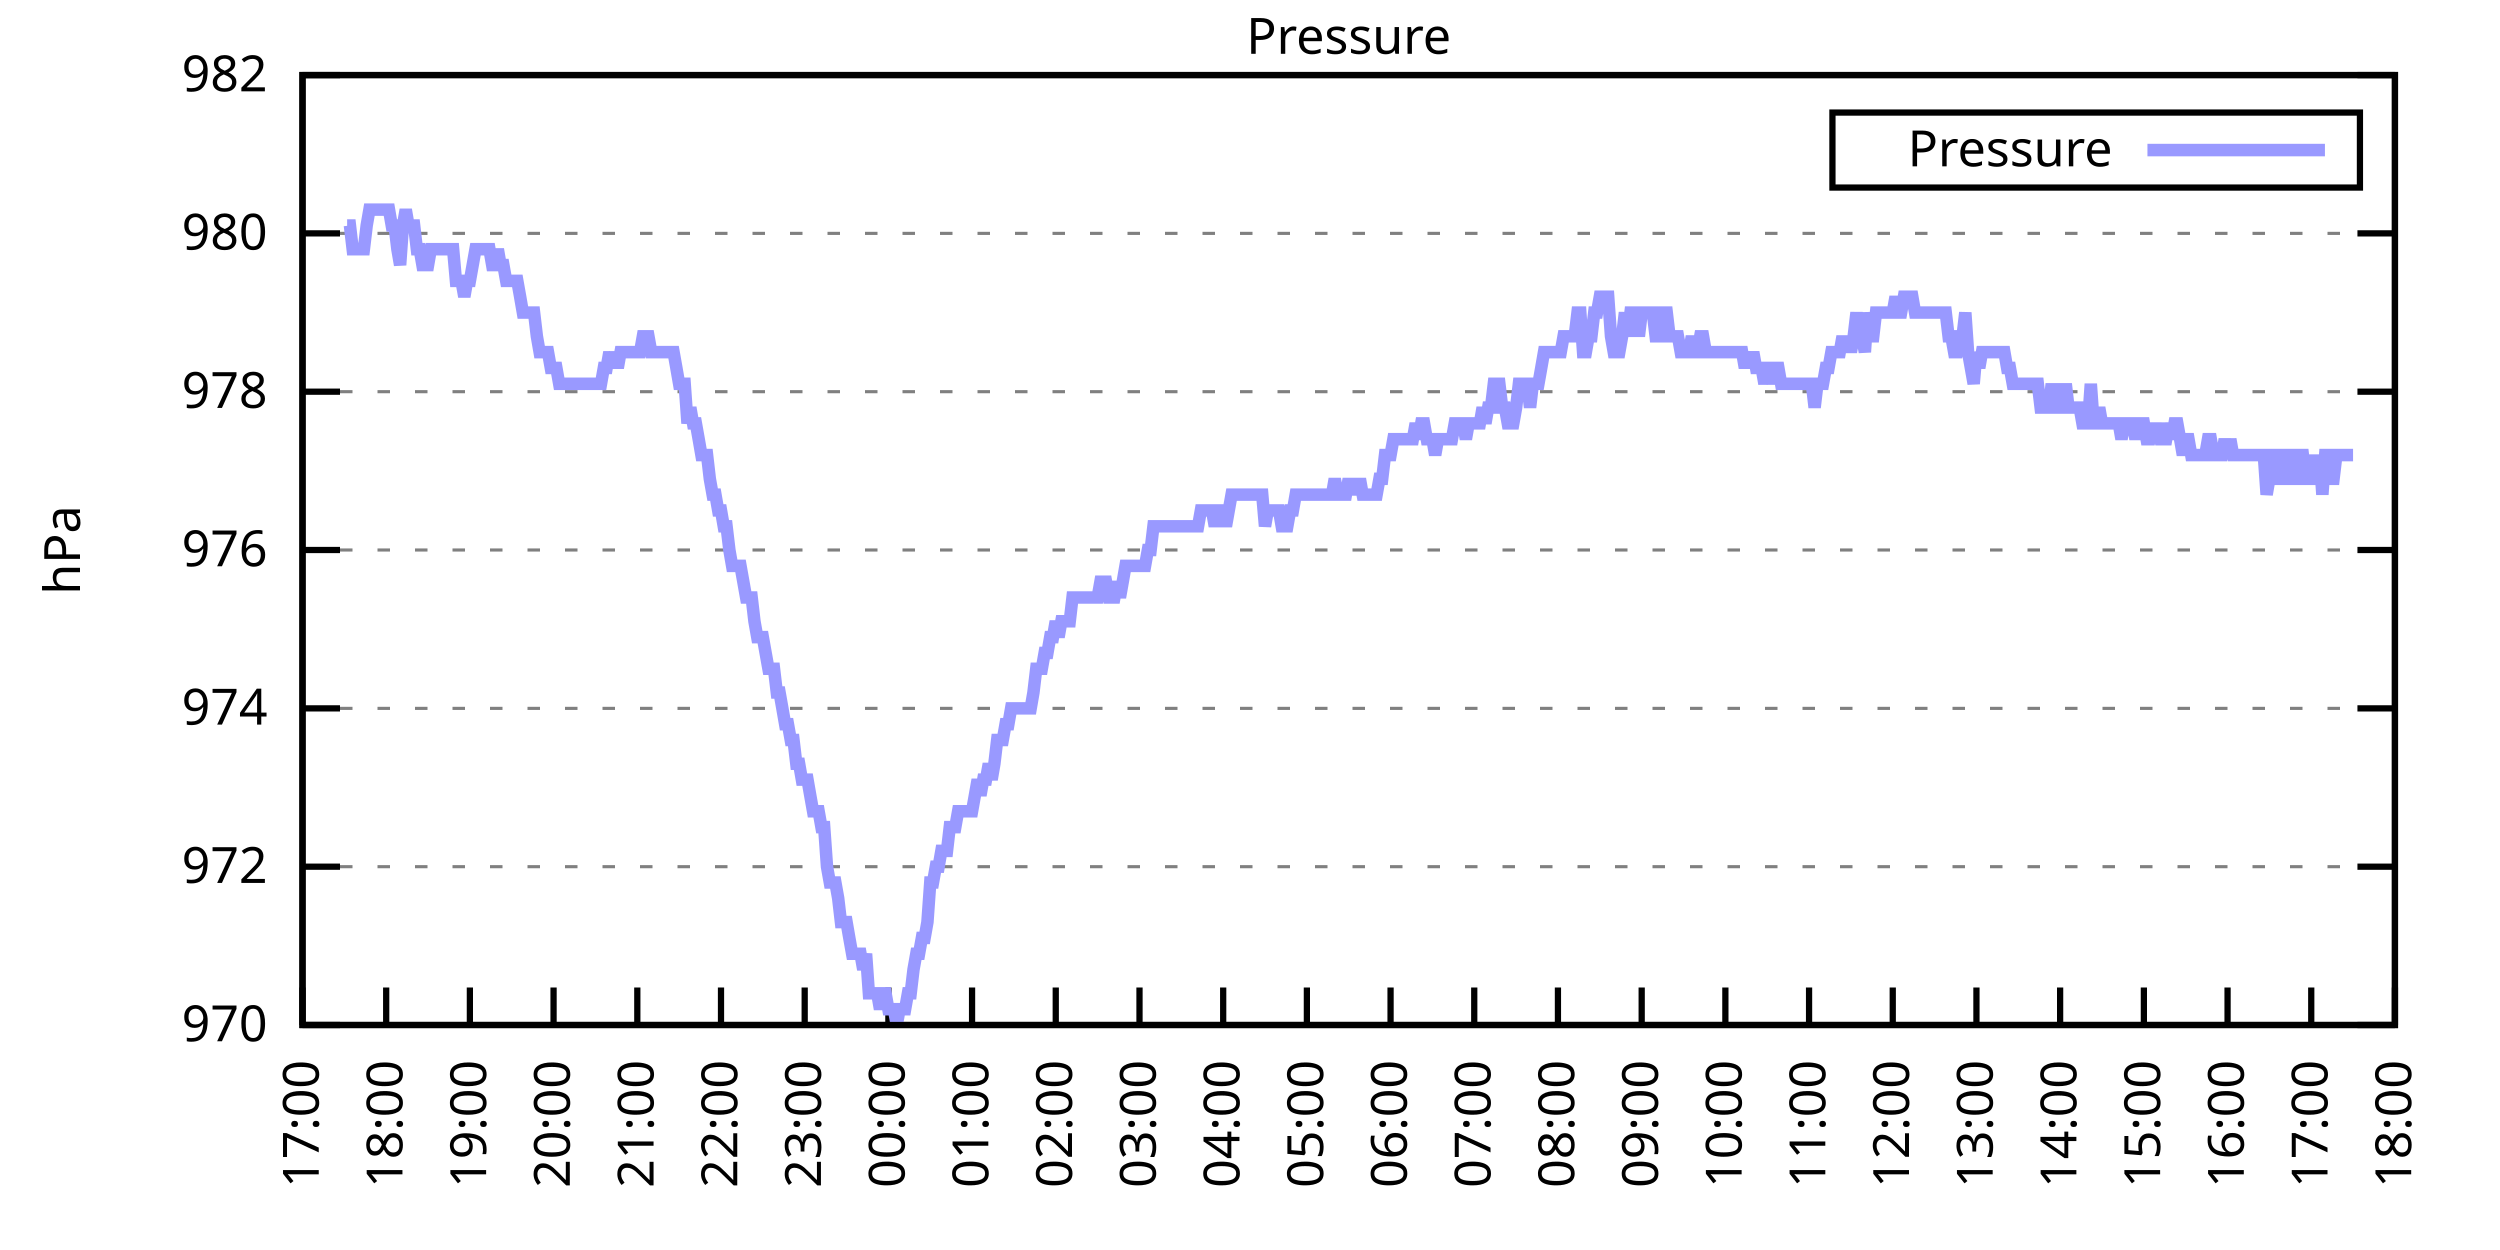
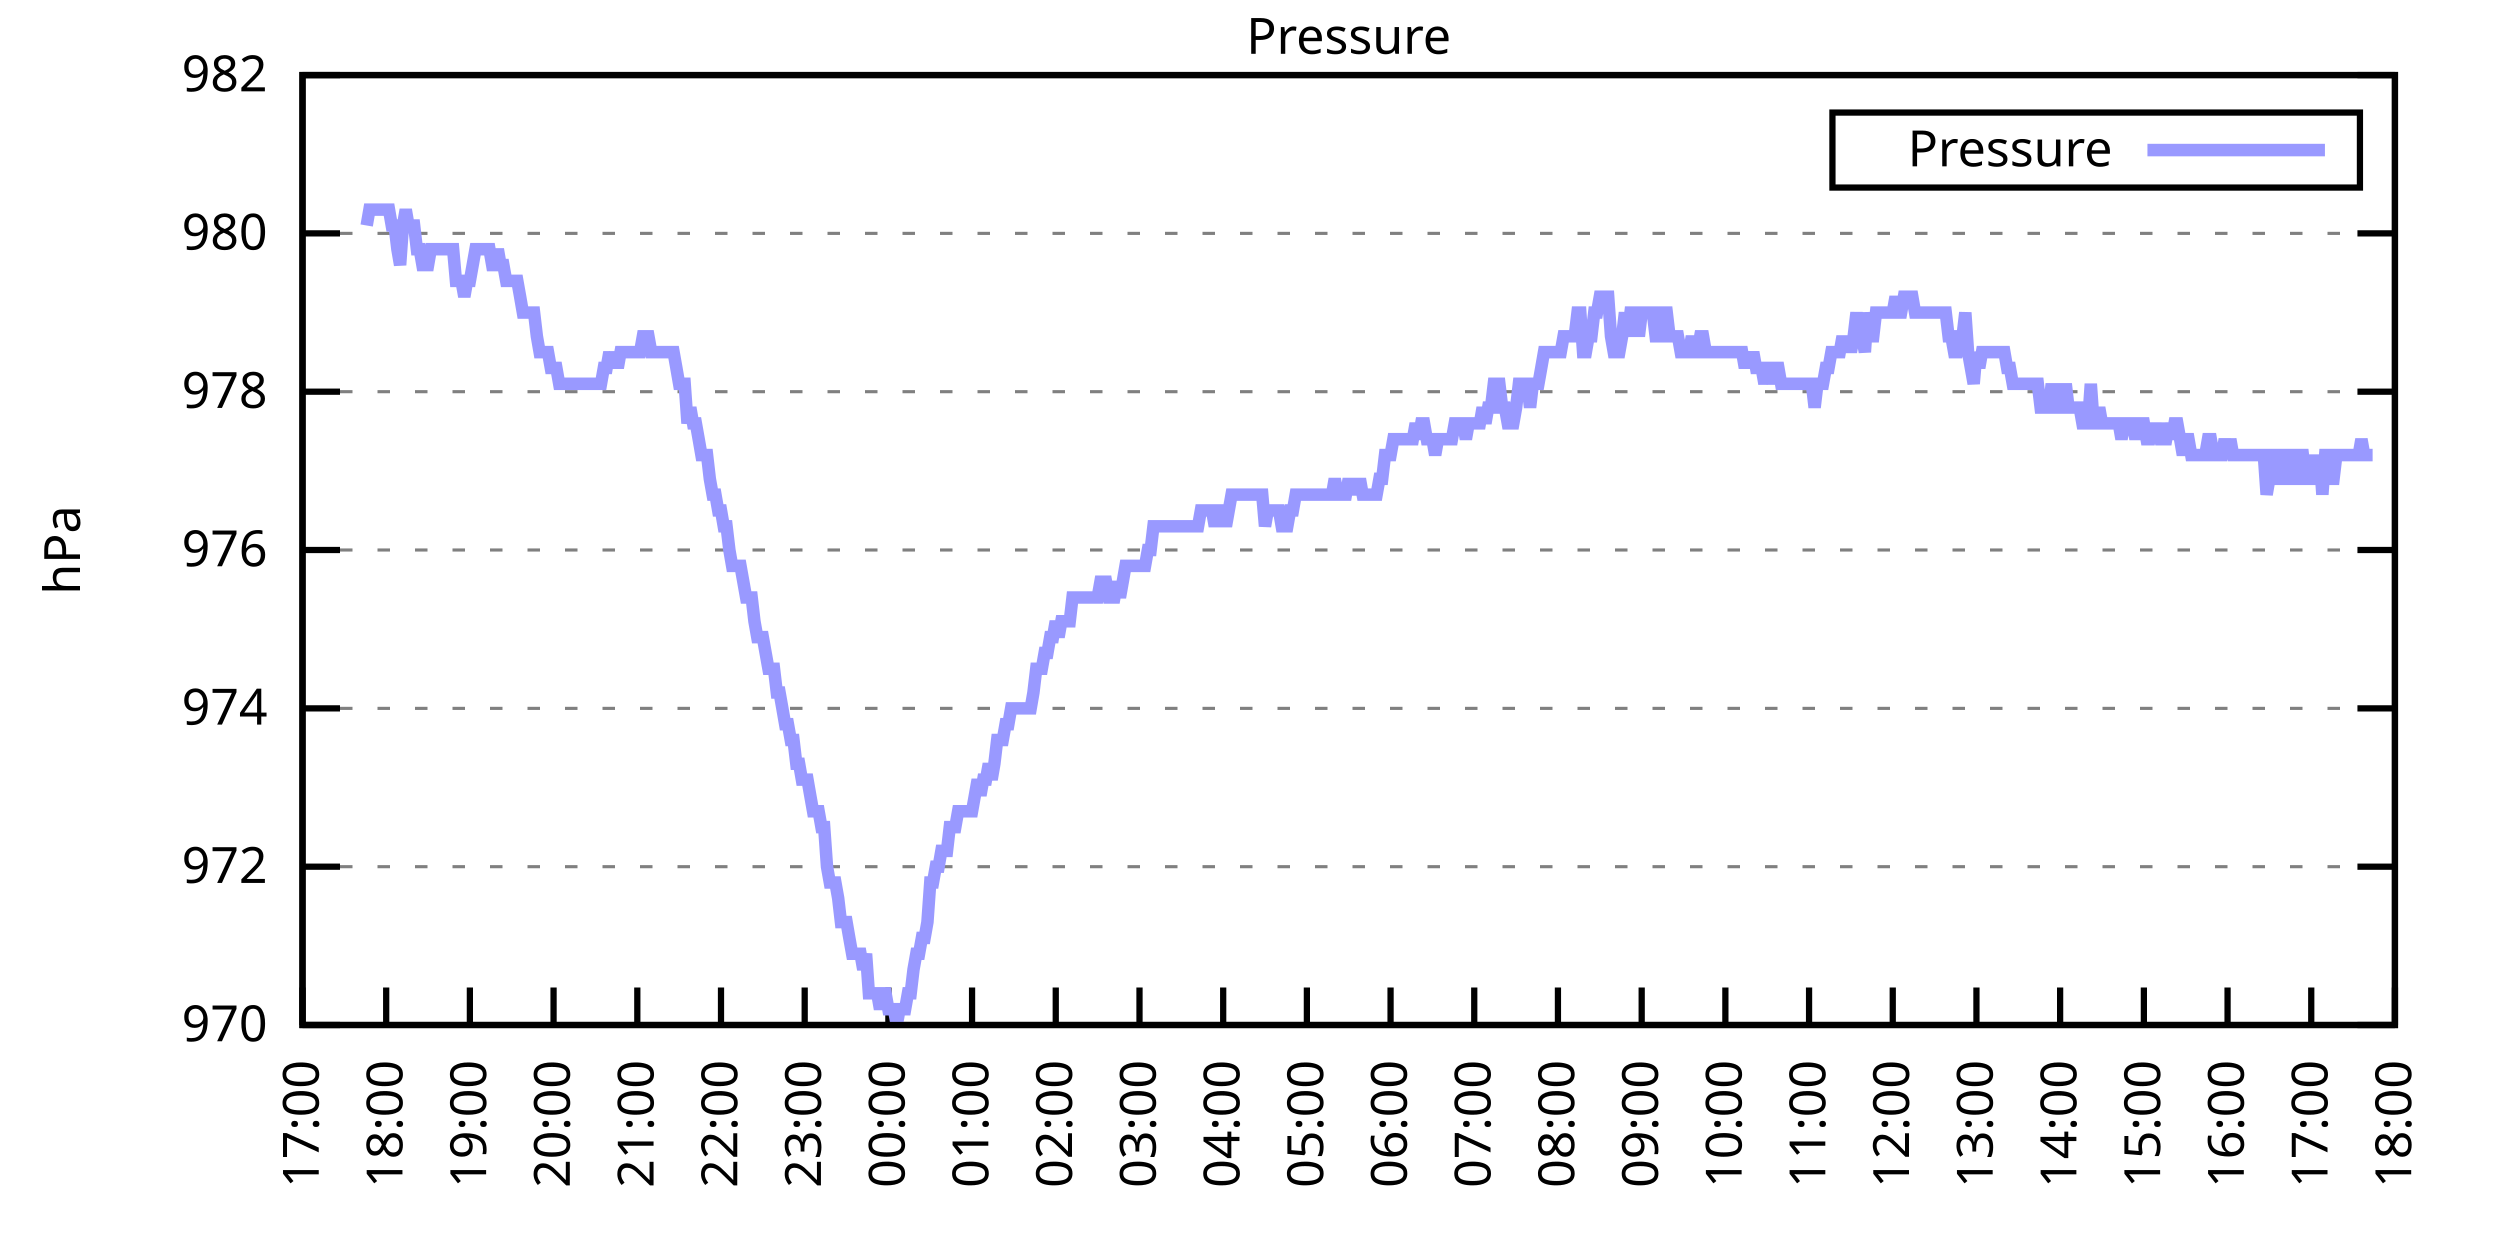
<svg xmlns="http://www.w3.org/2000/svg" xmlns:xlink="http://www.w3.org/1999/xlink" width="400" height="200" viewBox="0 0 400 200">
  <g id="gnuplot_canvas">
    <rect x="0" y="0" width="400" height="200" fill="none" />
    <defs>
      <circle id="gpDot" r="0.5" stroke-width="0.5" stroke="currentColor" />
      <path id="gpPt0" stroke-width="0.333" stroke="currentColor" d="M-1,0 h2 M0,-1 v2" />
      <path id="gpPt1" stroke-width="0.333" stroke="currentColor" d="M-1,-1 L1,1 M1,-1 L-1,1" />
      <path id="gpPt2" stroke-width="0.333" stroke="currentColor" d="M-1,0 L1,0 M0,-1 L0,1 M-1,-1 L1,1 M-1,1 L1,-1" />
      <rect id="gpPt3" stroke-width="0.333" stroke="currentColor" x="-1" y="-1" width="2" height="2" />
      <rect id="gpPt4" stroke-width="0.333" stroke="currentColor" fill="currentColor" x="-1" y="-1" width="2" height="2" />
      <circle id="gpPt5" stroke-width="0.333" stroke="currentColor" cx="0" cy="0" r="1" />
      <use xlink:href="#gpPt5" id="gpPt6" fill="currentColor" stroke="none" />
      <path id="gpPt7" stroke-width="0.333" stroke="currentColor" d="M0,-1.33 L-1.33,0.67 L1.33,0.67 z" />
      <use xlink:href="#gpPt7" id="gpPt8" fill="currentColor" stroke="none" />
      <use xlink:href="#gpPt7" id="gpPt9" stroke="currentColor" transform="rotate(180)" />
      <use xlink:href="#gpPt9" id="gpPt10" fill="currentColor" stroke="none" />
      <use xlink:href="#gpPt3" id="gpPt11" stroke="currentColor" transform="rotate(45)" />
      <use xlink:href="#gpPt11" id="gpPt12" fill="currentColor" stroke="none" />
      <path id="gpPt13" stroke-width="0.333" stroke="currentColor" d="M0,1.330 L1.265,0.411 L0.782,-1.067 L-0.782,-1.076 L-1.265,0.411 z" />
      <use xlink:href="#gpPt13" id="gpPt14" fill="currentColor" stroke="none" />
      <filter id="textbox" filterUnits="objectBoundingBox" x="0" y="0" height="1" width="1">
        <feFlood flood-color="white" flood-opacity="1" result="bgnd" />
        <feComposite in="SourceGraphic" in2="bgnd" operator="atop" />
      </filter>
      <filter id="greybox" filterUnits="objectBoundingBox" x="0" y="0" height="1" width="1">
        <feFlood flood-color="lightgrey" flood-opacity="1" result="grey" />
        <feComposite in="SourceGraphic" in2="grey" operator="atop" />
      </filter>
    </defs>
    <g fill="none" color="white" stroke="currentColor" stroke-width="1.00" stroke-linecap="butt" stroke-linejoin="miter">
</g>
    <g fill="none" color="black" stroke="currentColor" stroke-width="1.00" stroke-linecap="butt" stroke-linejoin="miter">
      <g stroke="none" shape-rendering="crispEdges">
        <polygon fill="rgb(255, 255, 255)" points="48.40,164.00 383.18,164.00 383.18,12.02 48.40,12.02 " />
      </g>
    </g>
    <g fill="none" color="black" stroke="currentColor" stroke-width="1.00" stroke-linecap="butt" stroke-linejoin="miter">
</g>
    <g fill="none" color="black" stroke="black" stroke-width="0.50" stroke-linecap="butt" stroke-linejoin="miter">
</g>
    <g fill="none" color="gray" stroke="currentColor" stroke-width="0.50" stroke-linecap="butt" stroke-linejoin="miter">
      <path stroke="gray" stroke-dasharray="2,4" class="gridline" d="M48.40,164.00 L383.19,164.00  " />
    </g>
    <g fill="none" color="gray" stroke="gray" stroke-width="1.00" stroke-linecap="butt" stroke-linejoin="miter">
</g>
    <g fill="none" color="black" stroke="currentColor" stroke-width="1.00" stroke-linecap="butt" stroke-linejoin="miter">
      <path stroke="black" d="M48.40,164.00 L54.40,164.00 M383.19,164.00 L377.19,164.00  " />
      <g transform="translate(42.80,166.60)" stroke="none" fill="black" font-family="Sans" font-size="8.00" text-anchor="end">
        <text>
          <tspan font-family="Sans"> 970</tspan>
        </text>
      </g>
    </g>
    <g fill="none" color="black" stroke="currentColor" stroke-width="1.00" stroke-linecap="butt" stroke-linejoin="miter">
</g>
    <g fill="none" color="black" stroke="black" stroke-width="0.50" stroke-linecap="butt" stroke-linejoin="miter">
</g>
    <g fill="none" color="gray" stroke="currentColor" stroke-width="0.50" stroke-linecap="butt" stroke-linejoin="miter">
      <path stroke="gray" stroke-dasharray="2,4" class="gridline" d="M48.40,138.67 L383.19,138.67  " />
    </g>
    <g fill="none" color="gray" stroke="gray" stroke-width="1.00" stroke-linecap="butt" stroke-linejoin="miter">
</g>
    <g fill="none" color="black" stroke="currentColor" stroke-width="1.00" stroke-linecap="butt" stroke-linejoin="miter">
      <path stroke="black" d="M48.40,138.67 L54.40,138.67 M383.19,138.67 L377.19,138.67  " />
      <g transform="translate(42.80,141.27)" stroke="none" fill="black" font-family="Sans" font-size="8.00" text-anchor="end">
        <text>
          <tspan font-family="Sans"> 972</tspan>
        </text>
      </g>
    </g>
    <g fill="none" color="black" stroke="currentColor" stroke-width="1.00" stroke-linecap="butt" stroke-linejoin="miter">
</g>
    <g fill="none" color="black" stroke="black" stroke-width="0.50" stroke-linecap="butt" stroke-linejoin="miter">
</g>
    <g fill="none" color="gray" stroke="currentColor" stroke-width="0.50" stroke-linecap="butt" stroke-linejoin="miter">
      <path stroke="gray" stroke-dasharray="2,4" class="gridline" d="M48.40,113.34 L383.19,113.34  " />
    </g>
    <g fill="none" color="gray" stroke="gray" stroke-width="1.00" stroke-linecap="butt" stroke-linejoin="miter">
</g>
    <g fill="none" color="black" stroke="currentColor" stroke-width="1.00" stroke-linecap="butt" stroke-linejoin="miter">
      <path stroke="black" d="M48.40,113.34 L54.40,113.34 M383.19,113.34 L377.19,113.34  " />
      <g transform="translate(42.80,115.94)" stroke="none" fill="black" font-family="Sans" font-size="8.00" text-anchor="end">
        <text>
          <tspan font-family="Sans"> 974</tspan>
        </text>
      </g>
    </g>
    <g fill="none" color="black" stroke="currentColor" stroke-width="1.00" stroke-linecap="butt" stroke-linejoin="miter">
</g>
    <g fill="none" color="black" stroke="black" stroke-width="0.50" stroke-linecap="butt" stroke-linejoin="miter">
</g>
    <g fill="none" color="gray" stroke="currentColor" stroke-width="0.50" stroke-linecap="butt" stroke-linejoin="miter">
      <path stroke="gray" stroke-dasharray="2,4" class="gridline" d="M48.40,88.00 L383.19,88.00  " />
    </g>
    <g fill="none" color="gray" stroke="gray" stroke-width="1.00" stroke-linecap="butt" stroke-linejoin="miter">
</g>
    <g fill="none" color="black" stroke="currentColor" stroke-width="1.00" stroke-linecap="butt" stroke-linejoin="miter">
      <path stroke="black" d="M48.40,88.00 L54.40,88.00 M383.19,88.00 L377.19,88.00  " />
      <g transform="translate(42.80,90.60)" stroke="none" fill="black" font-family="Sans" font-size="8.00" text-anchor="end">
        <text>
          <tspan font-family="Sans"> 976</tspan>
        </text>
      </g>
    </g>
    <g fill="none" color="black" stroke="currentColor" stroke-width="1.00" stroke-linecap="butt" stroke-linejoin="miter">
</g>
    <g fill="none" color="black" stroke="black" stroke-width="0.50" stroke-linecap="butt" stroke-linejoin="miter">
</g>
    <g fill="none" color="gray" stroke="currentColor" stroke-width="0.50" stroke-linecap="butt" stroke-linejoin="miter">
      <path stroke="gray" stroke-dasharray="2,4" class="gridline" d="M48.40,62.67 L383.19,62.67  " />
    </g>
    <g fill="none" color="gray" stroke="gray" stroke-width="1.00" stroke-linecap="butt" stroke-linejoin="miter">
</g>
    <g fill="none" color="black" stroke="currentColor" stroke-width="1.00" stroke-linecap="butt" stroke-linejoin="miter">
      <path stroke="black" d="M48.40,62.67 L54.40,62.67 M383.19,62.67 L377.19,62.67  " />
      <g transform="translate(42.80,65.27)" stroke="none" fill="black" font-family="Sans" font-size="8.00" text-anchor="end">
        <text>
          <tspan font-family="Sans"> 978</tspan>
        </text>
      </g>
    </g>
    <g fill="none" color="black" stroke="currentColor" stroke-width="1.00" stroke-linecap="butt" stroke-linejoin="miter">
</g>
    <g fill="none" color="black" stroke="black" stroke-width="0.50" stroke-linecap="butt" stroke-linejoin="miter">
</g>
    <g fill="none" color="gray" stroke="currentColor" stroke-width="0.50" stroke-linecap="butt" stroke-linejoin="miter">
      <path stroke="gray" stroke-dasharray="2,4" class="gridline" d="M48.40,37.34 L383.19,37.34  " />
    </g>
    <g fill="none" color="gray" stroke="gray" stroke-width="1.00" stroke-linecap="butt" stroke-linejoin="miter">
</g>
    <g fill="none" color="black" stroke="currentColor" stroke-width="1.00" stroke-linecap="butt" stroke-linejoin="miter">
      <path stroke="black" d="M48.40,37.34 L54.40,37.34 M383.19,37.34 L377.19,37.34  " />
      <g transform="translate(42.80,39.94)" stroke="none" fill="black" font-family="Sans" font-size="8.00" text-anchor="end">
        <text>
          <tspan font-family="Sans"> 980</tspan>
        </text>
      </g>
    </g>
    <g fill="none" color="black" stroke="currentColor" stroke-width="1.00" stroke-linecap="butt" stroke-linejoin="miter">
</g>
    <g fill="none" color="black" stroke="black" stroke-width="0.50" stroke-linecap="butt" stroke-linejoin="miter">
</g>
    <g fill="none" color="gray" stroke="currentColor" stroke-width="0.50" stroke-linecap="butt" stroke-linejoin="miter">
      <path stroke="gray" stroke-dasharray="2,4" class="gridline" d="M48.40,12.01 L383.19,12.01  " />
    </g>
    <g fill="none" color="gray" stroke="gray" stroke-width="1.00" stroke-linecap="butt" stroke-linejoin="miter">
</g>
    <g fill="none" color="black" stroke="currentColor" stroke-width="1.00" stroke-linecap="butt" stroke-linejoin="miter">
      <path stroke="black" d="M48.40,12.01 L54.40,12.01 M383.19,12.01 L377.19,12.01  " />
      <g transform="translate(42.80,14.61)" stroke="none" fill="black" font-family="Sans" font-size="8.00" text-anchor="end">
        <text>
          <tspan font-family="Sans"> 982</tspan>
        </text>
      </g>
    </g>
    <g fill="none" color="black" stroke="currentColor" stroke-width="1.00" stroke-linecap="butt" stroke-linejoin="miter">
      <path stroke="black" d="M48.40,164.00 L48.40,158.00  " />
      <g transform="translate(51.00,169.60) rotate(270.00)" stroke="none" fill="black" font-family="Sans" font-size="8.00" text-anchor="end">
        <text>
          <tspan font-family="Sans">17:00</tspan>
        </text>
      </g>
    </g>
    <g fill="none" color="black" stroke="currentColor" stroke-width="1.00" stroke-linecap="butt" stroke-linejoin="miter">
      <path stroke="black" d="M61.79,164.00 L61.79,158.00  " />
      <g transform="translate(64.39,169.60) rotate(270.00)" stroke="none" fill="black" font-family="Sans" font-size="8.00" text-anchor="end">
        <text>
          <tspan font-family="Sans">18:00</tspan>
        </text>
      </g>
    </g>
    <g fill="none" color="black" stroke="currentColor" stroke-width="1.00" stroke-linecap="butt" stroke-linejoin="miter">
      <path stroke="black" d="M75.18,164.00 L75.18,158.00  " />
      <g transform="translate(77.78,169.60) rotate(270.00)" stroke="none" fill="black" font-family="Sans" font-size="8.00" text-anchor="end">
        <text>
          <tspan font-family="Sans">19:00</tspan>
        </text>
      </g>
    </g>
    <g fill="none" color="black" stroke="currentColor" stroke-width="1.00" stroke-linecap="butt" stroke-linejoin="miter">
      <path stroke="black" d="M88.57,164.00 L88.57,158.00  " />
      <g transform="translate(91.17,169.60) rotate(270.00)" stroke="none" fill="black" font-family="Sans" font-size="8.00" text-anchor="end">
        <text>
          <tspan font-family="Sans">20:00</tspan>
        </text>
      </g>
    </g>
    <g fill="none" color="black" stroke="currentColor" stroke-width="1.00" stroke-linecap="butt" stroke-linejoin="miter">
      <path stroke="black" d="M101.97,164.00 L101.97,158.00  " />
      <g transform="translate(104.57,169.60) rotate(270.00)" stroke="none" fill="black" font-family="Sans" font-size="8.00" text-anchor="end">
        <text>
          <tspan font-family="Sans">21:00</tspan>
        </text>
      </g>
    </g>
    <g fill="none" color="black" stroke="currentColor" stroke-width="1.00" stroke-linecap="butt" stroke-linejoin="miter">
      <path stroke="black" d="M115.36,164.00 L115.36,158.00  " />
      <g transform="translate(117.96,169.60) rotate(270.00)" stroke="none" fill="black" font-family="Sans" font-size="8.00" text-anchor="end">
        <text>
          <tspan font-family="Sans">22:00</tspan>
        </text>
      </g>
    </g>
    <g fill="none" color="black" stroke="currentColor" stroke-width="1.00" stroke-linecap="butt" stroke-linejoin="miter">
      <path stroke="black" d="M128.75,164.00 L128.75,158.00  " />
      <g transform="translate(131.35,169.60) rotate(270.00)" stroke="none" fill="black" font-family="Sans" font-size="8.00" text-anchor="end">
        <text>
          <tspan font-family="Sans">23:00</tspan>
        </text>
      </g>
    </g>
    <g fill="none" color="black" stroke="currentColor" stroke-width="1.00" stroke-linecap="butt" stroke-linejoin="miter">
      <path stroke="black" d="M142.14,164.00 L142.14,158.00  " />
      <g transform="translate(144.74,169.60) rotate(270.00)" stroke="none" fill="black" font-family="Sans" font-size="8.00" text-anchor="end">
        <text>
          <tspan font-family="Sans">00:00</tspan>
        </text>
      </g>
    </g>
    <g fill="none" color="black" stroke="currentColor" stroke-width="1.00" stroke-linecap="butt" stroke-linejoin="miter">
      <path stroke="black" d="M155.53,164.00 L155.53,158.00  " />
      <g transform="translate(158.13,169.60) rotate(270.00)" stroke="none" fill="black" font-family="Sans" font-size="8.00" text-anchor="end">
        <text>
          <tspan font-family="Sans">01:00</tspan>
        </text>
      </g>
    </g>
    <g fill="none" color="black" stroke="currentColor" stroke-width="1.00" stroke-linecap="butt" stroke-linejoin="miter">
      <path stroke="black" d="M168.92,164.00 L168.92,158.00  " />
      <g transform="translate(171.52,169.60) rotate(270.00)" stroke="none" fill="black" font-family="Sans" font-size="8.00" text-anchor="end">
        <text>
          <tspan font-family="Sans">02:00</tspan>
        </text>
      </g>
    </g>
    <g fill="none" color="black" stroke="currentColor" stroke-width="1.00" stroke-linecap="butt" stroke-linejoin="miter">
      <path stroke="black" d="M182.32,164.00 L182.32,158.00  " />
      <g transform="translate(184.92,169.60) rotate(270.00)" stroke="none" fill="black" font-family="Sans" font-size="8.00" text-anchor="end">
        <text>
          <tspan font-family="Sans">03:00</tspan>
        </text>
      </g>
    </g>
    <g fill="none" color="black" stroke="currentColor" stroke-width="1.00" stroke-linecap="butt" stroke-linejoin="miter">
      <path stroke="black" d="M195.71,164.00 L195.71,158.00  " />
      <g transform="translate(198.31,169.60) rotate(270.00)" stroke="none" fill="black" font-family="Sans" font-size="8.00" text-anchor="end">
        <text>
          <tspan font-family="Sans">04:00</tspan>
        </text>
      </g>
    </g>
    <g fill="none" color="black" stroke="currentColor" stroke-width="1.00" stroke-linecap="butt" stroke-linejoin="miter">
      <path stroke="black" d="M209.10,164.00 L209.10,158.00  " />
      <g transform="translate(211.70,169.60) rotate(270.00)" stroke="none" fill="black" font-family="Sans" font-size="8.00" text-anchor="end">
        <text>
          <tspan font-family="Sans">05:00</tspan>
        </text>
      </g>
    </g>
    <g fill="none" color="black" stroke="currentColor" stroke-width="1.00" stroke-linecap="butt" stroke-linejoin="miter">
      <path stroke="black" d="M222.49,164.00 L222.49,158.00  " />
      <g transform="translate(225.09,169.60) rotate(270.00)" stroke="none" fill="black" font-family="Sans" font-size="8.00" text-anchor="end">
        <text>
          <tspan font-family="Sans">06:00</tspan>
        </text>
      </g>
    </g>
    <g fill="none" color="black" stroke="currentColor" stroke-width="1.00" stroke-linecap="butt" stroke-linejoin="miter">
      <path stroke="black" d="M235.88,164.00 L235.88,158.00  " />
      <g transform="translate(238.48,169.60) rotate(270.00)" stroke="none" fill="black" font-family="Sans" font-size="8.00" text-anchor="end">
        <text>
          <tspan font-family="Sans">07:00</tspan>
        </text>
      </g>
    </g>
    <g fill="none" color="black" stroke="currentColor" stroke-width="1.00" stroke-linecap="butt" stroke-linejoin="miter">
      <path stroke="black" d="M249.27,164.00 L249.27,158.00  " />
      <g transform="translate(251.87,169.60) rotate(270.00)" stroke="none" fill="black" font-family="Sans" font-size="8.00" text-anchor="end">
        <text>
          <tspan font-family="Sans">08:00</tspan>
        </text>
      </g>
    </g>
    <g fill="none" color="black" stroke="currentColor" stroke-width="1.00" stroke-linecap="butt" stroke-linejoin="miter">
      <path stroke="black" d="M262.67,164.00 L262.67,158.00  " />
      <g transform="translate(265.27,169.60) rotate(270.00)" stroke="none" fill="black" font-family="Sans" font-size="8.00" text-anchor="end">
        <text>
          <tspan font-family="Sans">09:00</tspan>
        </text>
      </g>
    </g>
    <g fill="none" color="black" stroke="currentColor" stroke-width="1.00" stroke-linecap="butt" stroke-linejoin="miter">
      <path stroke="black" d="M276.06,164.00 L276.06,158.00  " />
      <g transform="translate(278.66,169.60) rotate(270.00)" stroke="none" fill="black" font-family="Sans" font-size="8.00" text-anchor="end">
        <text>
          <tspan font-family="Sans">10:00</tspan>
        </text>
      </g>
    </g>
    <g fill="none" color="black" stroke="currentColor" stroke-width="1.00" stroke-linecap="butt" stroke-linejoin="miter">
      <path stroke="black" d="M289.45,164.00 L289.45,158.00  " />
      <g transform="translate(292.05,169.60) rotate(270.00)" stroke="none" fill="black" font-family="Sans" font-size="8.00" text-anchor="end">
        <text>
          <tspan font-family="Sans">11:00</tspan>
        </text>
      </g>
    </g>
    <g fill="none" color="black" stroke="currentColor" stroke-width="1.00" stroke-linecap="butt" stroke-linejoin="miter">
      <path stroke="black" d="M302.84,164.00 L302.84,158.00  " />
      <g transform="translate(305.44,169.60) rotate(270.00)" stroke="none" fill="black" font-family="Sans" font-size="8.00" text-anchor="end">
        <text>
          <tspan font-family="Sans">12:00</tspan>
        </text>
      </g>
    </g>
    <g fill="none" color="black" stroke="currentColor" stroke-width="1.00" stroke-linecap="butt" stroke-linejoin="miter">
      <path stroke="black" d="M316.23,164.00 L316.23,158.00  " />
      <g transform="translate(318.83,169.60) rotate(270.00)" stroke="none" fill="black" font-family="Sans" font-size="8.00" text-anchor="end">
        <text>
          <tspan font-family="Sans">13:00</tspan>
        </text>
      </g>
    </g>
    <g fill="none" color="black" stroke="currentColor" stroke-width="1.00" stroke-linecap="butt" stroke-linejoin="miter">
      <path stroke="black" d="M329.62,164.00 L329.62,158.00  " />
      <g transform="translate(332.22,169.60) rotate(270.00)" stroke="none" fill="black" font-family="Sans" font-size="8.00" text-anchor="end">
        <text>
          <tspan font-family="Sans">14:00</tspan>
        </text>
      </g>
    </g>
    <g fill="none" color="black" stroke="currentColor" stroke-width="1.00" stroke-linecap="butt" stroke-linejoin="miter">
      <path stroke="black" d="M343.02,164.00 L343.02,158.00  " />
      <g transform="translate(345.62,169.60) rotate(270.00)" stroke="none" fill="black" font-family="Sans" font-size="8.00" text-anchor="end">
        <text>
          <tspan font-family="Sans">15:00</tspan>
        </text>
      </g>
    </g>
    <g fill="none" color="black" stroke="currentColor" stroke-width="1.00" stroke-linecap="butt" stroke-linejoin="miter">
      <path stroke="black" d="M356.41,164.00 L356.41,158.00  " />
      <g transform="translate(359.01,169.60) rotate(270.00)" stroke="none" fill="black" font-family="Sans" font-size="8.00" text-anchor="end">
        <text>
          <tspan font-family="Sans">16:00</tspan>
        </text>
      </g>
    </g>
    <g fill="none" color="black" stroke="currentColor" stroke-width="1.00" stroke-linecap="butt" stroke-linejoin="miter">
      <path stroke="black" d="M369.80,164.00 L369.80,158.00  " />
      <g transform="translate(372.40,169.60) rotate(270.00)" stroke="none" fill="black" font-family="Sans" font-size="8.00" text-anchor="end">
        <text>
          <tspan font-family="Sans">17:00</tspan>
        </text>
      </g>
    </g>
    <g fill="none" color="black" stroke="currentColor" stroke-width="1.00" stroke-linecap="butt" stroke-linejoin="miter">
      <path stroke="black" d="M383.19,164.00 L383.19,158.00  " />
      <g transform="translate(385.79,169.60) rotate(270.00)" stroke="none" fill="black" font-family="Sans" font-size="8.00" text-anchor="end">
        <text>
          <tspan font-family="Sans">18:00</tspan>
        </text>
      </g>
    </g>
    <g fill="none" color="black" stroke="currentColor" stroke-width="1.00" stroke-linecap="butt" stroke-linejoin="miter">
</g>
    <g fill="none" color="black" stroke="currentColor" stroke-width="1.00" stroke-linecap="butt" stroke-linejoin="miter">
      <path stroke="black" d="M48.40,12.01 L48.40,164.00 L383.19,164.00 L383.19,12.01 L48.40,12.01 Z  " />
    </g>
    <g fill="none" color="black" stroke="currentColor" stroke-width="1.00" stroke-linecap="butt" stroke-linejoin="miter">
</g>
    <g fill="none" color="black" stroke="currentColor" stroke-width="1.00" stroke-linecap="butt" stroke-linejoin="miter">
      <path stroke="black" d="M293.19,30.01 L293.19,18.01 L377.59,18.01 L377.59,30.01 L293.19,30.01 Z  " />
    </g>
    <g id="Pressure_plot_1">
      <g fill="none" color="white" stroke="black" stroke-width="2.00" stroke-linecap="butt" stroke-linejoin="miter">
</g>
      <g fill="none" color="black" stroke="currentColor" stroke-width="2.00" stroke-linecap="butt" stroke-linejoin="miter">
        <g transform="translate(337.99,26.61)" stroke="none" fill="black" font-family="Sans" font-size="8.00" text-anchor="end">
          <text>
            <tspan font-family="Sans">Pressure</tspan>
          </text>
        </g>
      </g>
      <g fill="none" color="black" stroke="currentColor" stroke-width="2.00" stroke-linecap="butt" stroke-linejoin="miter">
-         <path stroke="rgb(153, 153, 255)" d="M343.59,24.01 L371.99,24.01 M55.54,36.08 L55.99,36.08 L56.43,39.87 L56.88,39.87 L57.33,39.87 L57.77,39.87   L58.22,39.87 L58.67,36.08 L59.11,33.54 L59.56,33.54 L60.01,33.54 L60.45,33.54 L60.90,33.54 L61.35,33.54   L61.79,33.54 L62.24,33.54 L62.68,36.08 L63.13,36.08 L63.58,39.87 L64.02,42.41 L64.47,36.08 L64.92,33.54   L65.36,36.08 L65.81,36.08 L66.26,36.08 L66.70,39.87 L67.15,39.87 L67.59,42.41 L68.04,42.41 L68.49,42.41   L68.93,39.87 L69.38,39.87 L69.83,39.87 L70.27,39.87 L70.72,39.87 L71.17,39.87 L71.61,39.87 L72.06,39.87   L72.50,39.87 L72.95,44.94 L73.40,44.94 L73.84,44.94 L74.29,47.47 L74.74,44.94 L75.18,44.94 L75.63,42.41   L76.08,39.87 L76.52,39.87 L76.97,39.87 L77.42,39.87 L77.86,39.87 L78.31,39.87 L78.75,42.41 L79.20,42.41   L79.65,39.87 L80.09,42.41 L80.54,42.41 L80.99,44.94 L81.43,44.94 L81.88,44.94 L82.33,44.94 L82.77,44.94   L83.22,47.47 L83.66,50.01 L84.11,50.01 L84.56,50.01 L85.00,50.01 L85.45,50.01 L85.90,53.81 L86.34,56.34   L86.79,56.34 L87.24,56.34 L87.68,56.34 L88.13,58.87 L88.57,58.87 L89.02,58.87 L89.47,61.41 L89.91,61.41   L90.36,61.41 L90.81,61.41 L91.25,61.41 L91.70,61.41 L92.15,61.41 L92.59,61.41 L93.04,61.41 L93.49,61.41   L93.93,61.41 L94.38,61.41 L94.82,61.41 L95.27,61.41 L95.72,61.41 L96.16,61.41 L96.61,58.87 L97.06,58.87   L97.50,56.34 L97.95,58.87 L98.40,56.34 L98.84,58.87 L99.29,56.34 L99.73,56.34 L100.18,56.34 L100.63,56.34   L101.07,56.34 L101.52,56.34 L101.97,56.34 L102.41,56.34 L102.86,53.81 L103.31,53.81 L103.75,53.81 L104.20,56.34   L104.64,56.34 L105.09,56.34 L105.54,56.34 L105.98,56.34 L106.43,56.34 L106.88,56.34 L107.32,56.34 L107.77,56.34   L108.22,58.87 L108.66,61.41 L109.11,61.41 L109.55,61.41 L110.00,67.74 L110.45,65.21 L110.89,67.74 L111.34,67.74   L111.79,70.27 L112.23,72.81 L112.68,72.81 L113.13,72.81 L113.57,76.61 L114.02,79.14 L114.47,79.14 L114.91,81.67   L115.36,81.67 L115.80,84.21 L116.25,84.21 L116.70,88.00 L117.14,90.54 L117.59,90.54 L118.04,90.54 L118.48,90.54   L118.93,93.07 L119.38,95.60 L119.82,95.60 L120.27,95.60 L120.71,99.40 L121.16,101.94 L121.61,101.94 L122.05,101.94   L122.50,104.47 L122.95,107.00 L123.39,107.00 L123.84,107.00 L124.29,110.80 L124.73,110.80 L125.18,113.34 L125.62,115.87   L126.07,115.87 L126.52,118.40 L126.96,118.40 L127.41,122.20 L127.86,122.20 L128.30,124.74 L128.75,124.74 L129.20,124.74   L129.64,127.27 L130.09,129.80 L130.54,129.80 L130.98,129.80 L131.43,132.34 L131.87,132.34 L132.32,138.67 L132.77,141.20   L133.21,141.20 L133.66,141.20 L134.11,143.73 L134.55,147.53 L135.00,147.53 L135.45,147.53 L135.89,150.07 L136.34,152.60   L136.78,152.60 L137.23,152.60 L137.68,152.60 L138.12,155.13 L138.57,152.60 L139.02,158.93 L139.46,158.93 L139.91,158.93   L140.36,158.93 L140.80,161.47 L141.25,158.93 L141.69,158.93 L142.14,161.47 L142.59,161.47 L143.03,161.47 L143.48,164.00   L143.93,161.47 L144.37,161.47 L144.82,161.47 L145.27,158.93 L145.71,158.93 L146.16,155.13 L146.61,152.60 L147.05,152.60   L147.50,150.07 L147.94,150.07 L148.39,147.53 L148.84,141.20 L149.28,141.20 L149.73,138.67 L150.18,138.67 L150.62,136.14   L151.07,136.14 L151.52,136.14 L151.96,132.34 L152.41,132.34 L152.85,132.34 L153.30,129.80 L153.75,129.80 L154.19,129.80   L154.64,129.80 L155.09,129.80 L155.53,129.80 L155.98,127.27 L156.43,124.74 L156.87,127.27 L157.32,124.74 L157.76,124.74   L158.21,122.20 L158.66,124.74 L159.10,122.20 L159.55,118.40 L160.00,118.40 L160.44,118.40 L160.89,115.87 L161.34,115.87   L161.78,113.34 L162.23,113.34 L162.67,113.34 L163.12,113.34 L163.57,113.34 L164.01,113.34 L164.46,113.34 L164.91,113.34   L165.35,110.80 L165.80,107.00 L166.25,107.00 L166.69,107.00 L167.14,104.47 L167.59,104.47 L168.03,101.94 L168.48,101.94   L168.92,99.40 L169.37,101.94 L169.82,99.40 L170.26,99.40 L170.71,99.40 L171.16,99.40 L171.60,95.60 L172.05,95.60   L172.50,95.60 L172.94,95.60 L173.39,95.60 L173.83,95.60 L174.28,95.60 L174.73,95.60 L175.17,95.60 L175.62,95.60   L176.07,93.07 L176.51,93.07 L176.96,93.07 L177.41,95.60 L177.85,95.60 L178.30,95.60 L178.74,93.07 L179.19,95.60   L179.64,93.07 L180.08,90.54 L180.53,90.54 L180.98,90.54 L181.42,90.54 L181.87,90.54 L182.32,90.54 L182.76,90.54   L183.21,90.54 L183.66,88.00 L184.10,88.00 L184.55,84.21 L184.99,84.21 L185.44,84.21 L185.89,84.21 L186.33,84.21   L186.78,84.21 L187.23,84.21 L187.67,84.21 L188.12,84.21 L188.57,84.21 L189.01,84.21 L189.46,84.21 L189.90,84.21   L190.35,84.21 L190.80,84.21 L191.24,84.21 L191.69,84.21 L192.14,81.67 L192.58,81.67 L193.03,81.67 L193.48,81.67   L193.92,81.67 L194.37,84.21 L194.81,81.67 L195.26,81.67 L195.71,81.67 L196.15,84.21 L196.60,81.67 L197.05,79.14   L197.49,79.14 L197.94,79.14 L198.39,79.14 L198.83,79.14 L199.28,79.14 L199.73,79.14 L200.17,79.14 L200.62,79.14   L201.06,79.14 L201.51,79.14 L201.96,79.14 L202.40,84.21 L202.85,81.67 L203.30,81.67 L203.74,81.67 L204.19,81.67   L204.64,81.67 L205.08,84.21 L205.53,84.21 L205.97,84.21 L206.42,81.67 L206.87,81.67 L207.31,79.14 L207.76,79.14   L208.21,79.14 L208.65,79.14 L209.10,79.14 L209.55,79.14 L209.99,79.14 L210.44,79.14 L210.88,79.14 L211.33,79.14   L211.78,79.14 L212.22,79.14 L212.67,79.14 L213.12,79.14 L213.56,76.61 L214.01,79.14 L214.46,79.14 L214.90,79.14   L215.35,79.14 L215.80,76.61 L216.24,79.14 L216.69,76.61 L217.13,79.14 L217.58,76.61 L218.03,79.14 L218.47,79.14   L218.92,79.14 L219.37,79.14 L219.81,79.14 L220.26,79.14 L220.71,76.61 L221.15,76.61 L221.60,72.81 L222.04,72.81   L222.49,72.81 L222.94,70.27 L223.38,70.27 L223.83,70.27 L224.28,70.27 L224.72,70.27 L225.17,70.27 L225.62,70.27   L226.06,70.27 L226.51,67.74 L226.95,70.27 L227.40,67.74 L227.85,67.74 L228.29,70.27 L228.74,70.27 L229.19,70.27   L229.63,72.81 L230.08,70.27 L230.53,70.27 L230.97,70.27 L231.42,70.27 L231.86,70.27 L232.31,70.27 L232.76,67.74   L233.20,67.74 L233.65,67.74 L234.10,67.74 L234.54,70.27 L234.99,67.74 L235.44,67.74 L235.88,67.74 L236.33,67.74   L236.78,67.74 L237.22,65.21 L237.67,67.74 L238.11,65.21 L238.56,65.21 L239.01,61.41 L239.45,61.41 L239.90,61.41   L240.35,65.21 L240.79,65.21 L241.24,67.74 L241.69,67.74 L242.13,67.74 L242.58,65.21 L243.02,61.41 L243.47,61.41   L243.92,61.41 L244.36,61.41 L244.81,65.21 L245.26,61.41 L245.70,61.41 L246.15,61.41 L246.60,58.87 L247.04,56.34   L247.49,56.34 L247.93,56.34 L248.38,56.34 L248.83,56.34 L249.27,56.34 L249.72,56.34 L250.17,53.81 L250.61,53.81   L251.06,53.81 L251.51,53.81 L251.95,53.81 L252.40,50.01 L252.85,50.01 L253.29,56.34 L253.74,56.34 L254.18,53.81   L254.63,53.81 L255.08,50.01 L255.52,50.01 L255.97,47.47 L256.42,47.47 L256.86,47.47 L257.31,47.47 L257.76,53.81   L258.20,56.34 L258.65,56.34 L259.09,56.34 L259.54,53.81 L259.99,50.01 L260.43,53.81 L260.88,50.01 L261.33,50.01   L261.77,50.01 L262.22,53.81 L262.67,50.01 L263.11,50.01 L263.56,50.01 L264.00,50.01 L264.45,50.01 L264.90,53.81   L265.34,53.81 L265.79,53.81 L266.24,50.01 L266.68,50.01 L267.13,53.81 L267.58,53.81 L268.02,53.81 L268.47,53.81   L268.92,56.34 L269.36,56.34 L269.81,56.34 L270.25,56.34 L270.70,53.81 L271.15,56.34 L271.59,56.34 L272.04,53.81   L272.49,53.81 L272.93,56.34 L273.38,56.34 L273.83,56.34 L274.27,56.34 L274.72,56.34 L275.16,56.34 L275.61,56.34   L276.06,56.34 L276.50,56.34 L276.95,56.34 L277.40,56.34 L277.84,56.34 L278.29,56.34 L278.74,56.34 L279.18,58.87   L279.63,56.34 L280.07,58.87 L280.52,56.34 L280.97,58.87 L281.41,58.87 L281.86,58.87 L282.31,61.41 L282.75,58.87   L283.20,58.87 L283.65,61.41 L284.09,58.87 L284.54,58.87 L284.98,61.41 L285.43,61.41 L285.88,61.41 L286.32,61.41   L286.77,61.41 L287.22,61.41 L287.66,61.41 L288.11,61.41 L288.56,61.41 L289.00,61.41 L289.45,61.41 L289.90,61.41   L290.34,65.21 L290.79,61.41 L291.23,61.41 L291.68,61.41 L292.13,58.87 L292.57,58.87 L293.02,56.34 L293.47,56.34   L293.91,56.34 L294.36,56.34 L294.81,53.81 L295.25,56.34 L295.70,53.81 L296.14,56.34 L296.59,53.81 L297.04,50.01   L297.48,53.81 L297.93,53.81 L298.38,56.34 L298.82,50.01 L299.27,53.81 L299.72,53.81 L300.16,50.01 L300.61,50.01   L301.05,50.01 L301.50,50.01 L301.95,50.01 L302.39,50.01 L302.84,50.01 L303.29,47.47 L303.73,50.01 L304.18,50.01   L304.63,47.47 L305.07,47.47 L305.52,47.47 L305.97,47.47 L306.41,50.01 L306.86,50.01 L307.30,50.01 L307.75,50.01   L308.20,50.01 L308.64,50.01 L309.09,50.01 L309.54,50.01 L309.98,50.01 L310.43,50.01 L310.88,50.01 L311.32,50.01   L311.77,53.81 L312.21,53.81 L312.66,56.34 L313.11,56.34 L313.55,53.81 L314.00,53.81 L314.45,50.01 L314.89,56.34   L315.34,58.87 L315.79,61.41 L316.23,56.34 L316.68,58.87 L317.12,56.34 L317.57,56.34 L318.02,56.34 L318.46,56.34   L318.91,56.34 L319.36,56.34 L319.80,56.34 L320.25,56.34 L320.70,56.34 L321.14,58.87 L321.59,58.87 L322.04,61.41   L322.48,61.41 L322.93,61.41 L323.37,61.41 L323.82,61.41 L324.27,61.41 L324.71,61.41 L325.16,61.41 L325.61,61.41   L326.05,61.41 L326.50,65.21 L326.95,65.21 L327.39,65.21 L327.84,65.21 L328.28,61.41 L328.73,65.21 L329.18,61.41   L329.62,65.21 L330.07,65.21 L330.52,61.41 L330.96,65.21 L331.41,65.21 L331.86,65.21 L332.30,65.21 L332.75,65.21   L333.19,67.74 L333.64,67.74 L334.09,67.74 L334.53,61.41 L334.98,67.74 L335.43,67.74 L335.87,65.21 L336.32,67.74   L336.77,67.74 L337.21,67.74 L337.66,67.74 L338.10,67.74 L338.55,67.74 L339.00,67.74 L339.44,70.27 L339.89,67.74   L340.34,67.74 L340.78,67.74 L341.23,67.74 L341.68,70.27 L342.12,67.74 L342.57,67.74 L343.02,67.74 L343.46,70.27   L343.91,70.27 L344.35,67.74 L344.80,70.27 L345.25,67.74 L345.69,70.27 L346.14,70.27 L346.59,70.27 L347.03,67.74   L347.48,70.27 L347.93,67.74 L348.37,67.74 L348.82,70.27 L349.26,72.81 L349.71,70.27 L350.16,70.27 L350.60,72.81   L351.05,72.81 L351.50,72.81 L351.94,72.81 L352.39,72.81 L352.84,72.81 L353.28,70.27 L353.73,70.27 L354.17,72.81   L354.62,72.81 L355.07,72.81 L355.51,72.81 L355.96,70.27 L356.41,72.81 L356.85,70.27 L357.30,72.81 L357.75,72.81   L358.19,72.81 L358.64,72.81 L359.09,72.81 L359.53,72.81 L359.98,72.81 L360.42,72.81 L360.87,72.81 L361.32,72.81   L361.76,72.81 L362.21,72.81 L362.66,79.14 L363.10,76.61 L363.55,76.61 L364.00,72.81 L364.44,72.81 L364.89,72.81   L365.33,76.61 L365.78,76.61 L366.23,72.81 L366.67,72.81 L367.12,76.61 L367.57,76.61 L368.01,72.81 L368.46,72.81   L368.91,76.61 L369.35,76.61 L369.80,76.61 L370.24,72.81 L370.69,76.61 L371.14,72.81 L371.58,79.14 L372.03,72.81   L372.48,72.81 L372.92,76.61 L373.37,76.61 L373.82,72.81 L374.26,72.81 L374.71,72.81 L375.16,72.81 L375.60,72.81   L376.05,72.81 L376.49,72.81  " />
+         <path stroke="rgb(153, 153, 255)" d="M343.59,24.01 L371.99,24.01 M58.67,36.08 L59.11,33.54 L59.56,33.54 L60.01,33.54 L60.45,33.54 L60.90,33.54   L61.35,33.54 L61.79,33.54 L62.24,33.54 L62.68,36.08 L63.13,36.08 L63.58,39.87 L64.02,42.41 L64.47,36.08   L64.92,33.54 L65.36,36.08 L65.81,36.08 L66.26,36.08 L66.70,39.87 L67.15,39.87 L67.59,42.41 L68.04,42.41   L68.49,42.41 L68.93,39.87 L69.38,39.87 L69.83,39.87 L70.27,39.87 L70.72,39.87 L71.17,39.87 L71.61,39.87   L72.06,39.87 L72.50,39.87 L72.95,44.94 L73.40,44.94 L73.84,44.94 L74.29,47.47 L74.74,44.94 L75.18,44.94   L75.63,42.41 L76.08,39.87 L76.52,39.87 L76.97,39.87 L77.42,39.87 L77.86,39.87 L78.31,39.87 L78.75,42.41   L79.20,42.41 L79.65,39.87 L80.09,42.41 L80.54,42.41 L80.99,44.94 L81.43,44.94 L81.88,44.94 L82.33,44.94   L82.77,44.94 L83.22,47.47 L83.66,50.01 L84.11,50.01 L84.56,50.01 L85.00,50.01 L85.45,50.01 L85.90,53.81   L86.34,56.34 L86.79,56.34 L87.24,56.34 L87.68,56.34 L88.13,58.87 L88.57,58.87 L89.02,58.87 L89.47,61.41   L89.91,61.41 L90.36,61.41 L90.81,61.41 L91.25,61.41 L91.70,61.41 L92.15,61.41 L92.59,61.41 L93.04,61.41   L93.49,61.41 L93.93,61.41 L94.38,61.41 L94.82,61.41 L95.27,61.41 L95.72,61.41 L96.16,61.41 L96.61,58.87   L97.06,58.87 L97.50,56.34 L97.95,58.87 L98.40,56.34 L98.84,58.87 L99.29,56.34 L99.73,56.34 L100.18,56.34   L100.63,56.34 L101.07,56.34 L101.52,56.34 L101.97,56.34 L102.41,56.34 L102.86,53.81 L103.31,53.81 L103.75,53.81   L104.20,56.34 L104.64,56.34 L105.09,56.34 L105.54,56.34 L105.98,56.34 L106.43,56.34 L106.88,56.34 L107.32,56.34   L107.77,56.34 L108.22,58.87 L108.66,61.41 L109.11,61.41 L109.55,61.41 L110.00,67.74 L110.45,65.21 L110.89,67.74   L111.34,67.74 L111.79,70.27 L112.23,72.81 L112.68,72.81 L113.13,72.81 L113.57,76.61 L114.02,79.14 L114.47,79.14   L114.91,81.67 L115.36,81.67 L115.80,84.21 L116.25,84.21 L116.70,88.00 L117.14,90.54 L117.59,90.54 L118.04,90.54   L118.48,90.54 L118.93,93.07 L119.38,95.60 L119.82,95.60 L120.27,95.60 L120.71,99.40 L121.16,101.94 L121.61,101.94   L122.05,101.94 L122.50,104.47 L122.95,107.00 L123.39,107.00 L123.84,107.00 L124.29,110.80 L124.73,110.80 L125.18,113.34   L125.62,115.87 L126.07,115.87 L126.52,118.40 L126.96,118.40 L127.41,122.20 L127.86,122.20 L128.30,124.74 L128.75,124.74   L129.20,124.74 L129.64,127.27 L130.09,129.80 L130.54,129.80 L130.98,129.80 L131.43,132.34 L131.87,132.34 L132.32,138.67   L132.77,141.20 L133.21,141.20 L133.66,141.20 L134.11,143.73 L134.55,147.53 L135.00,147.53 L135.45,147.53 L135.89,150.07   L136.34,152.60 L136.78,152.60 L137.23,152.60 L137.68,152.60 L138.12,155.13 L138.57,152.60 L139.02,158.93 L139.46,158.93   L139.91,158.93 L140.36,158.93 L140.80,161.47 L141.25,158.93 L141.69,158.93 L142.14,161.47 L142.59,161.47 L143.03,161.47   L143.48,164.00 L143.93,161.47 L144.37,161.47 L144.82,161.47 L145.27,158.93 L145.71,158.93 L146.16,155.13 L146.61,152.60   L147.05,152.60 L147.50,150.07 L147.94,150.07 L148.39,147.53 L148.84,141.20 L149.28,141.20 L149.73,138.67 L150.18,138.67   L150.62,136.14 L151.07,136.14 L151.52,136.14 L151.96,132.34 L152.41,132.34 L152.85,132.34 L153.30,129.80 L153.75,129.80   L154.19,129.80 L154.64,129.80 L155.09,129.80 L155.53,129.80 L155.98,127.27 L156.43,124.74 L156.87,127.27 L157.32,124.74   L157.76,124.74 L158.21,122.20 L158.66,124.74 L159.10,122.20 L159.55,118.40 L160.00,118.40 L160.44,118.40 L160.89,115.87   L161.34,115.87 L161.78,113.34 L162.23,113.34 L162.67,113.34 L163.12,113.34 L163.57,113.34 L164.01,113.34 L164.46,113.34   L164.91,113.34 L165.35,110.80 L165.80,107.00 L166.25,107.00 L166.69,107.00 L167.14,104.47 L167.59,104.47 L168.03,101.94   L168.48,101.94 L168.92,99.40 L169.37,101.94 L169.82,99.40 L170.26,99.40 L170.71,99.40 L171.16,99.40 L171.60,95.60   L172.05,95.60 L172.50,95.60 L172.94,95.60 L173.39,95.60 L173.83,95.60 L174.28,95.60 L174.73,95.60 L175.17,95.60   L175.62,95.60 L176.07,93.07 L176.51,93.07 L176.96,93.07 L177.41,95.60 L177.85,95.60 L178.30,95.60 L178.74,93.07   L179.19,95.60 L179.64,93.07 L180.08,90.54 L180.53,90.54 L180.98,90.54 L181.42,90.54 L181.87,90.54 L182.32,90.54   L182.76,90.54 L183.21,90.54 L183.66,88.00 L184.10,88.00 L184.55,84.21 L184.99,84.21 L185.44,84.21 L185.89,84.21   L186.33,84.21 L186.78,84.21 L187.23,84.21 L187.67,84.21 L188.12,84.21 L188.57,84.21 L189.01,84.21 L189.46,84.21   L189.90,84.21 L190.35,84.21 L190.80,84.21 L191.24,84.21 L191.69,84.21 L192.14,81.67 L192.58,81.67 L193.03,81.67   L193.48,81.67 L193.92,81.67 L194.37,84.21 L194.81,81.67 L195.26,81.67 L195.71,81.67 L196.15,84.21 L196.60,81.67   L197.05,79.14 L197.49,79.14 L197.94,79.14 L198.39,79.14 L198.83,79.14 L199.28,79.14 L199.73,79.14 L200.17,79.14   L200.62,79.14 L201.06,79.14 L201.51,79.14 L201.96,79.14 L202.40,84.21 L202.85,81.67 L203.30,81.67 L203.74,81.67   L204.19,81.67 L204.64,81.67 L205.08,84.21 L205.53,84.21 L205.97,84.21 L206.42,81.67 L206.87,81.67 L207.31,79.14   L207.76,79.14 L208.21,79.14 L208.65,79.14 L209.10,79.14 L209.55,79.14 L209.99,79.14 L210.44,79.14 L210.88,79.14   L211.33,79.14 L211.78,79.14 L212.22,79.14 L212.67,79.14 L213.12,79.14 L213.56,76.61 L214.01,79.14 L214.46,79.14   L214.90,79.14 L215.35,79.14 L215.80,76.61 L216.24,79.14 L216.69,76.61 L217.13,79.14 L217.58,76.61 L218.03,79.14   L218.47,79.14 L218.92,79.14 L219.37,79.14 L219.81,79.14 L220.26,79.14 L220.71,76.61 L221.15,76.61 L221.60,72.81   L222.04,72.81 L222.49,72.81 L222.94,70.27 L223.38,70.27 L223.83,70.27 L224.28,70.27 L224.72,70.27 L225.17,70.27   L225.62,70.27 L226.06,70.27 L226.51,67.74 L226.95,70.27 L227.40,67.74 L227.85,67.74 L228.29,70.27 L228.74,70.27   L229.19,70.27 L229.63,72.81 L230.08,70.27 L230.53,70.27 L230.97,70.27 L231.42,70.27 L231.86,70.27 L232.31,70.27   L232.76,67.74 L233.20,67.74 L233.65,67.74 L234.10,67.74 L234.54,70.27 L234.99,67.74 L235.44,67.74 L235.88,67.74   L236.33,67.74 L236.78,67.74 L237.22,65.21 L237.67,67.74 L238.11,65.21 L238.56,65.21 L239.01,61.41 L239.45,61.41   L239.90,61.41 L240.35,65.21 L240.79,65.21 L241.24,67.74 L241.69,67.74 L242.13,67.74 L242.58,65.21 L243.02,61.41   L243.47,61.41 L243.92,61.41 L244.36,61.41 L244.81,65.21 L245.26,61.41 L245.70,61.41 L246.15,61.41 L246.60,58.87   L247.04,56.34 L247.49,56.34 L247.93,56.34 L248.38,56.34 L248.83,56.34 L249.27,56.34 L249.72,56.34 L250.17,53.81   L250.61,53.81 L251.06,53.81 L251.51,53.81 L251.95,53.81 L252.40,50.01 L252.85,50.01 L253.29,56.34 L253.74,56.34   L254.18,53.81 L254.63,53.81 L255.08,50.01 L255.52,50.01 L255.97,47.47 L256.42,47.47 L256.86,47.47 L257.31,47.47   L257.76,53.81 L258.20,56.34 L258.65,56.34 L259.09,56.34 L259.54,53.81 L259.99,50.01 L260.43,53.81 L260.88,50.01   L261.33,50.01 L261.77,50.01 L262.22,53.81 L262.67,50.01 L263.11,50.01 L263.56,50.01 L264.00,50.01 L264.45,50.01   L264.90,53.81 L265.34,53.81 L265.79,53.81 L266.24,50.01 L266.68,50.01 L267.13,53.81 L267.58,53.81 L268.02,53.81   L268.47,53.81 L268.92,56.34 L269.36,56.34 L269.81,56.34 L270.25,56.34 L270.70,53.81 L271.15,56.34 L271.59,56.34   L272.04,53.81 L272.49,53.81 L272.93,56.34 L273.38,56.34 L273.83,56.34 L274.27,56.34 L274.72,56.34 L275.16,56.34   L275.61,56.34 L276.06,56.34 L276.50,56.34 L276.95,56.34 L277.40,56.34 L277.84,56.34 L278.29,56.34 L278.74,56.34   L279.18,58.87 L279.63,56.34 L280.07,58.87 L280.52,56.34 L280.97,58.87 L281.41,58.87 L281.86,58.87 L282.31,61.41   L282.75,58.87 L283.20,58.87 L283.65,61.41 L284.09,58.87 L284.54,58.87 L284.98,61.41 L285.43,61.41 L285.88,61.41   L286.32,61.41 L286.77,61.41 L287.22,61.41 L287.66,61.41 L288.11,61.41 L288.56,61.41 L289.00,61.41 L289.45,61.41   L289.90,61.41 L290.34,65.21 L290.79,61.41 L291.23,61.41 L291.68,61.41 L292.13,58.87 L292.57,58.87 L293.02,56.34   L293.47,56.34 L293.91,56.34 L294.36,56.34 L294.81,53.81 L295.25,56.34 L295.70,53.81 L296.14,56.34 L296.59,53.81   L297.04,50.01 L297.48,53.81 L297.93,53.81 L298.38,56.34 L298.82,50.01 L299.27,53.81 L299.72,53.81 L300.16,50.01   L300.61,50.01 L301.05,50.01 L301.50,50.01 L301.95,50.01 L302.39,50.01 L302.84,50.01 L303.29,47.47 L303.73,50.01   L304.18,50.01 L304.63,47.47 L305.07,47.47 L305.52,47.47 L305.97,47.47 L306.41,50.01 L306.86,50.01 L307.30,50.01   L307.75,50.01 L308.20,50.01 L308.64,50.01 L309.09,50.01 L309.54,50.01 L309.98,50.01 L310.43,50.01 L310.88,50.01   L311.32,50.01 L311.77,53.81 L312.21,53.81 L312.66,56.34 L313.11,56.34 L313.55,53.81 L314.00,53.81 L314.45,50.01   L314.89,56.34 L315.34,58.87 L315.79,61.41 L316.23,56.34 L316.68,58.87 L317.12,56.34 L317.57,56.34 L318.02,56.34   L318.46,56.34 L318.91,56.34 L319.36,56.34 L319.80,56.34 L320.25,56.34 L320.70,56.34 L321.14,58.87 L321.59,58.87   L322.04,61.41 L322.48,61.41 L322.93,61.41 L323.37,61.41 L323.82,61.41 L324.27,61.41 L324.71,61.41 L325.16,61.41   L325.61,61.41 L326.05,61.41 L326.50,65.21 L326.95,65.21 L327.39,65.21 L327.84,65.21 L328.28,61.41 L328.73,65.21   L329.18,61.41 L329.62,65.21 L330.07,65.21 L330.52,61.41 L330.96,65.21 L331.41,65.21 L331.86,65.21 L332.30,65.21   L332.75,65.21 L333.19,67.74 L333.64,67.74 L334.09,67.74 L334.53,61.41 L334.98,67.74 L335.43,67.74 L335.87,65.21   L336.32,67.74 L336.77,67.74 L337.21,67.74 L337.66,67.74 L338.10,67.74 L338.55,67.74 L339.00,67.74 L339.44,70.27   L339.89,67.74 L340.34,67.74 L340.78,67.74 L341.23,67.74 L341.68,70.27 L342.12,67.74 L342.57,67.74 L343.02,67.74   L343.46,70.27 L343.91,70.27 L344.35,67.74 L344.80,70.27 L345.25,67.74 L345.69,70.27 L346.14,70.27 L346.59,70.27   L347.03,67.74 L347.48,70.27 L347.93,67.74 L348.37,67.74 L348.82,70.27 L349.26,72.81 L349.71,70.27 L350.16,70.27   L350.60,72.81 L351.05,72.81 L351.50,72.81 L351.94,72.81 L352.39,72.81 L352.84,72.81 L353.28,70.27 L353.73,70.27   L354.17,72.81 L354.62,72.81 L355.07,72.81 L355.51,72.81 L355.96,70.27 L356.41,72.81 L356.85,70.27 L357.30,72.81   L357.75,72.81 L358.19,72.81 L358.64,72.81 L359.09,72.81 L359.53,72.81 L359.98,72.81 L360.42,72.81 L360.87,72.81   L361.32,72.81 L361.76,72.81 L362.21,72.81 L362.66,79.14 L363.10,76.61 L363.55,76.61 L364.00,72.81 L364.44,72.81   L364.89,72.81 L365.33,76.61 L365.78,76.61 L366.23,72.81 L366.67,72.81 L367.12,76.61 L367.57,76.61 L368.01,72.81   L368.46,72.81 L368.91,76.61 L369.35,76.61 L369.80,76.61 L370.24,72.81 L370.69,76.61 L371.14,72.81 L371.58,79.14   L372.03,72.81 L372.48,72.81 L372.92,76.61 L373.37,76.61 L373.82,72.81 L374.26,72.81 L374.71,72.81 L375.16,72.81   L375.60,72.81 L376.05,72.81 L376.49,72.81 L376.94,72.81 L377.39,72.81 L377.83,70.27 L378.28,72.81 L378.73,72.81   L379.17,72.81 L379.62,72.81  " />
      </g>
    </g>
    <g fill="none" color="black" stroke="currentColor" stroke-width="2.00" stroke-linecap="butt" stroke-linejoin="miter">
</g>
    <g fill="none" color="black" stroke="black" stroke-width="1.00" stroke-linecap="butt" stroke-linejoin="miter">
</g>
    <g fill="none" color="black" stroke="currentColor" stroke-width="1.00" stroke-linecap="butt" stroke-linejoin="miter">
      <path stroke="black" d="M48.40,12.01 L48.40,164.00 L383.19,164.00 L383.19,12.01 L48.40,12.01 Z  " />
      <g transform="translate(12.80,88.01) rotate(270.00)" stroke="none" fill="black" font-family="Sans" font-size="8.00" text-anchor="middle">
        <text>
          <tspan font-family="Sans">hPa</tspan>
        </text>
      </g>
    </g>
    <g fill="none" color="black" stroke="currentColor" stroke-width="1.00" stroke-linecap="butt" stroke-linejoin="miter">
</g>
    <g fill="none" color="black" stroke="currentColor" stroke-width="1.00" stroke-linecap="butt" stroke-linejoin="miter">
      <g transform="translate(215.79,8.61)" stroke="none" fill="black" font-family="Sans" font-size="8.00" text-anchor="middle">
        <text>
          <tspan font-family="Sans">Pressure</tspan>
        </text>
      </g>
    </g>
    <g fill="none" color="black" stroke="currentColor" stroke-width="1.00" stroke-linecap="butt" stroke-linejoin="miter">
</g>
  </g>
</svg>
